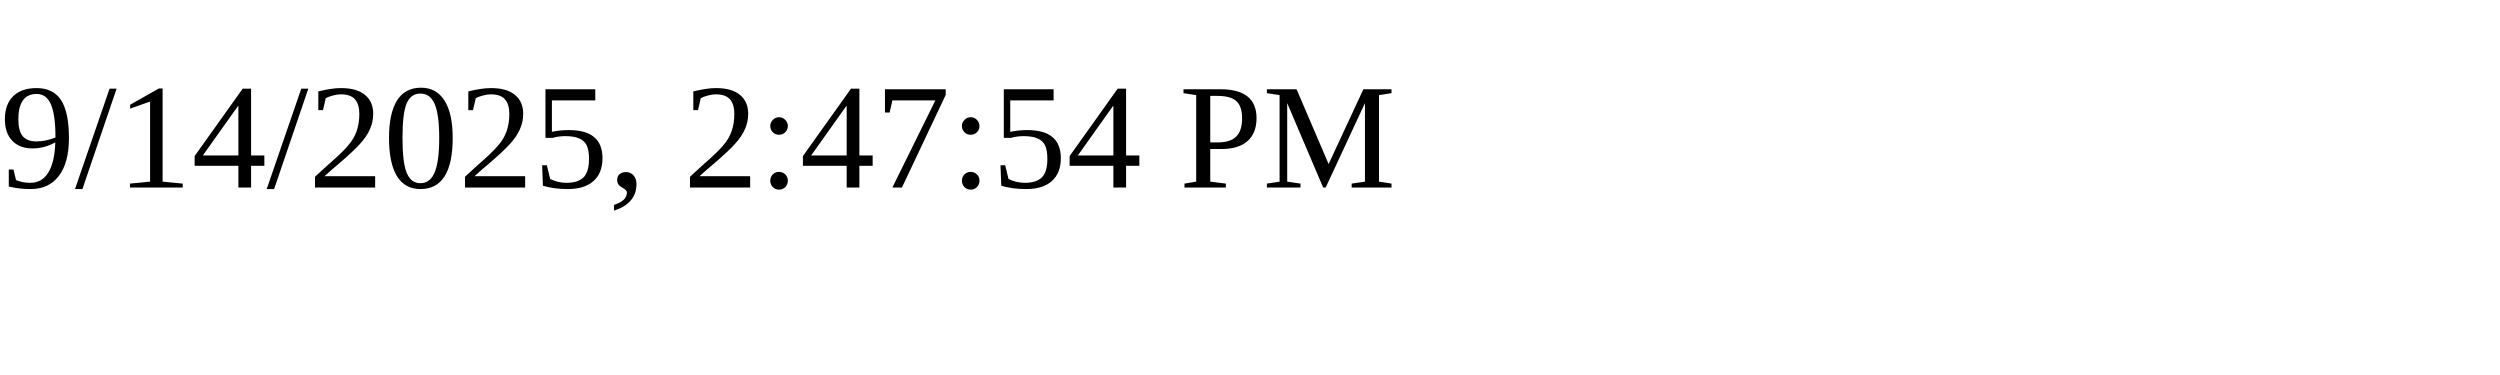
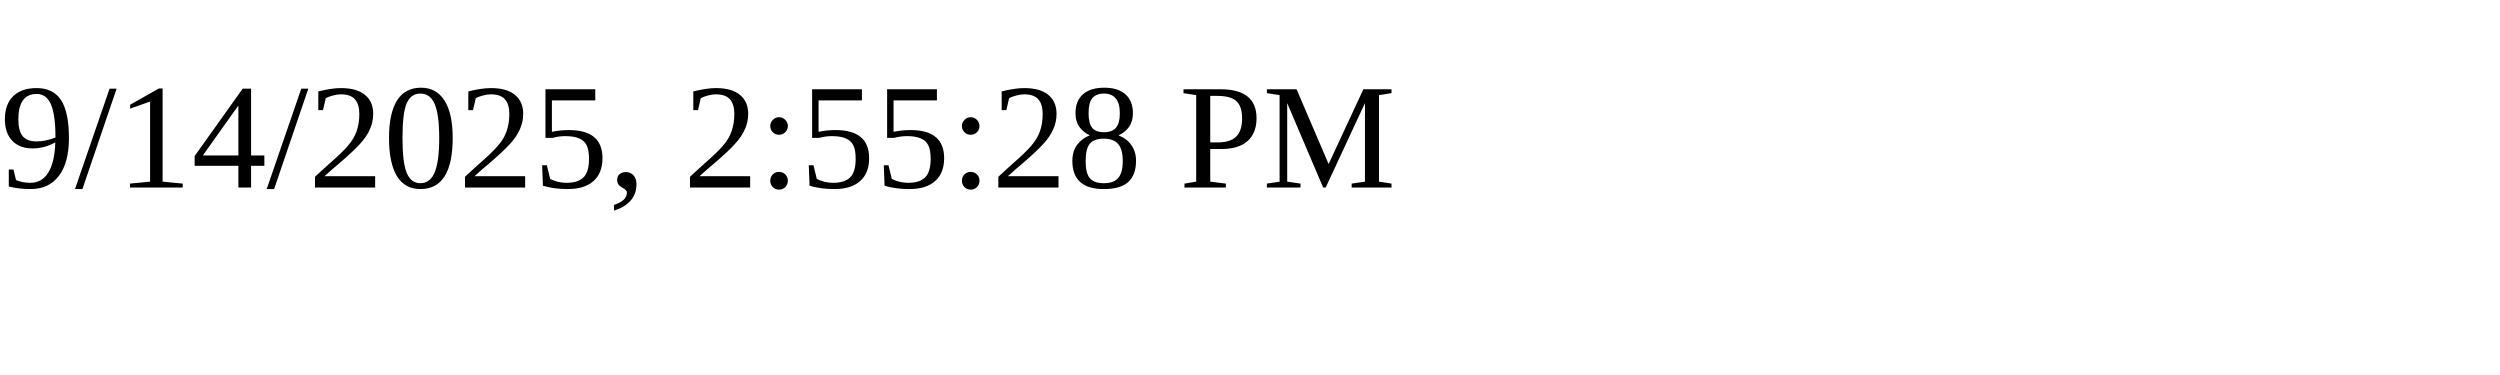
<svg xmlns="http://www.w3.org/2000/svg" height="30" width="200">
-   <text x="0" y="15">9/14/2025, 2:47:54 PM</text>
+   <text x="0" y="15">9/14/2025, 2:55:28 PM</text>
</svg>
